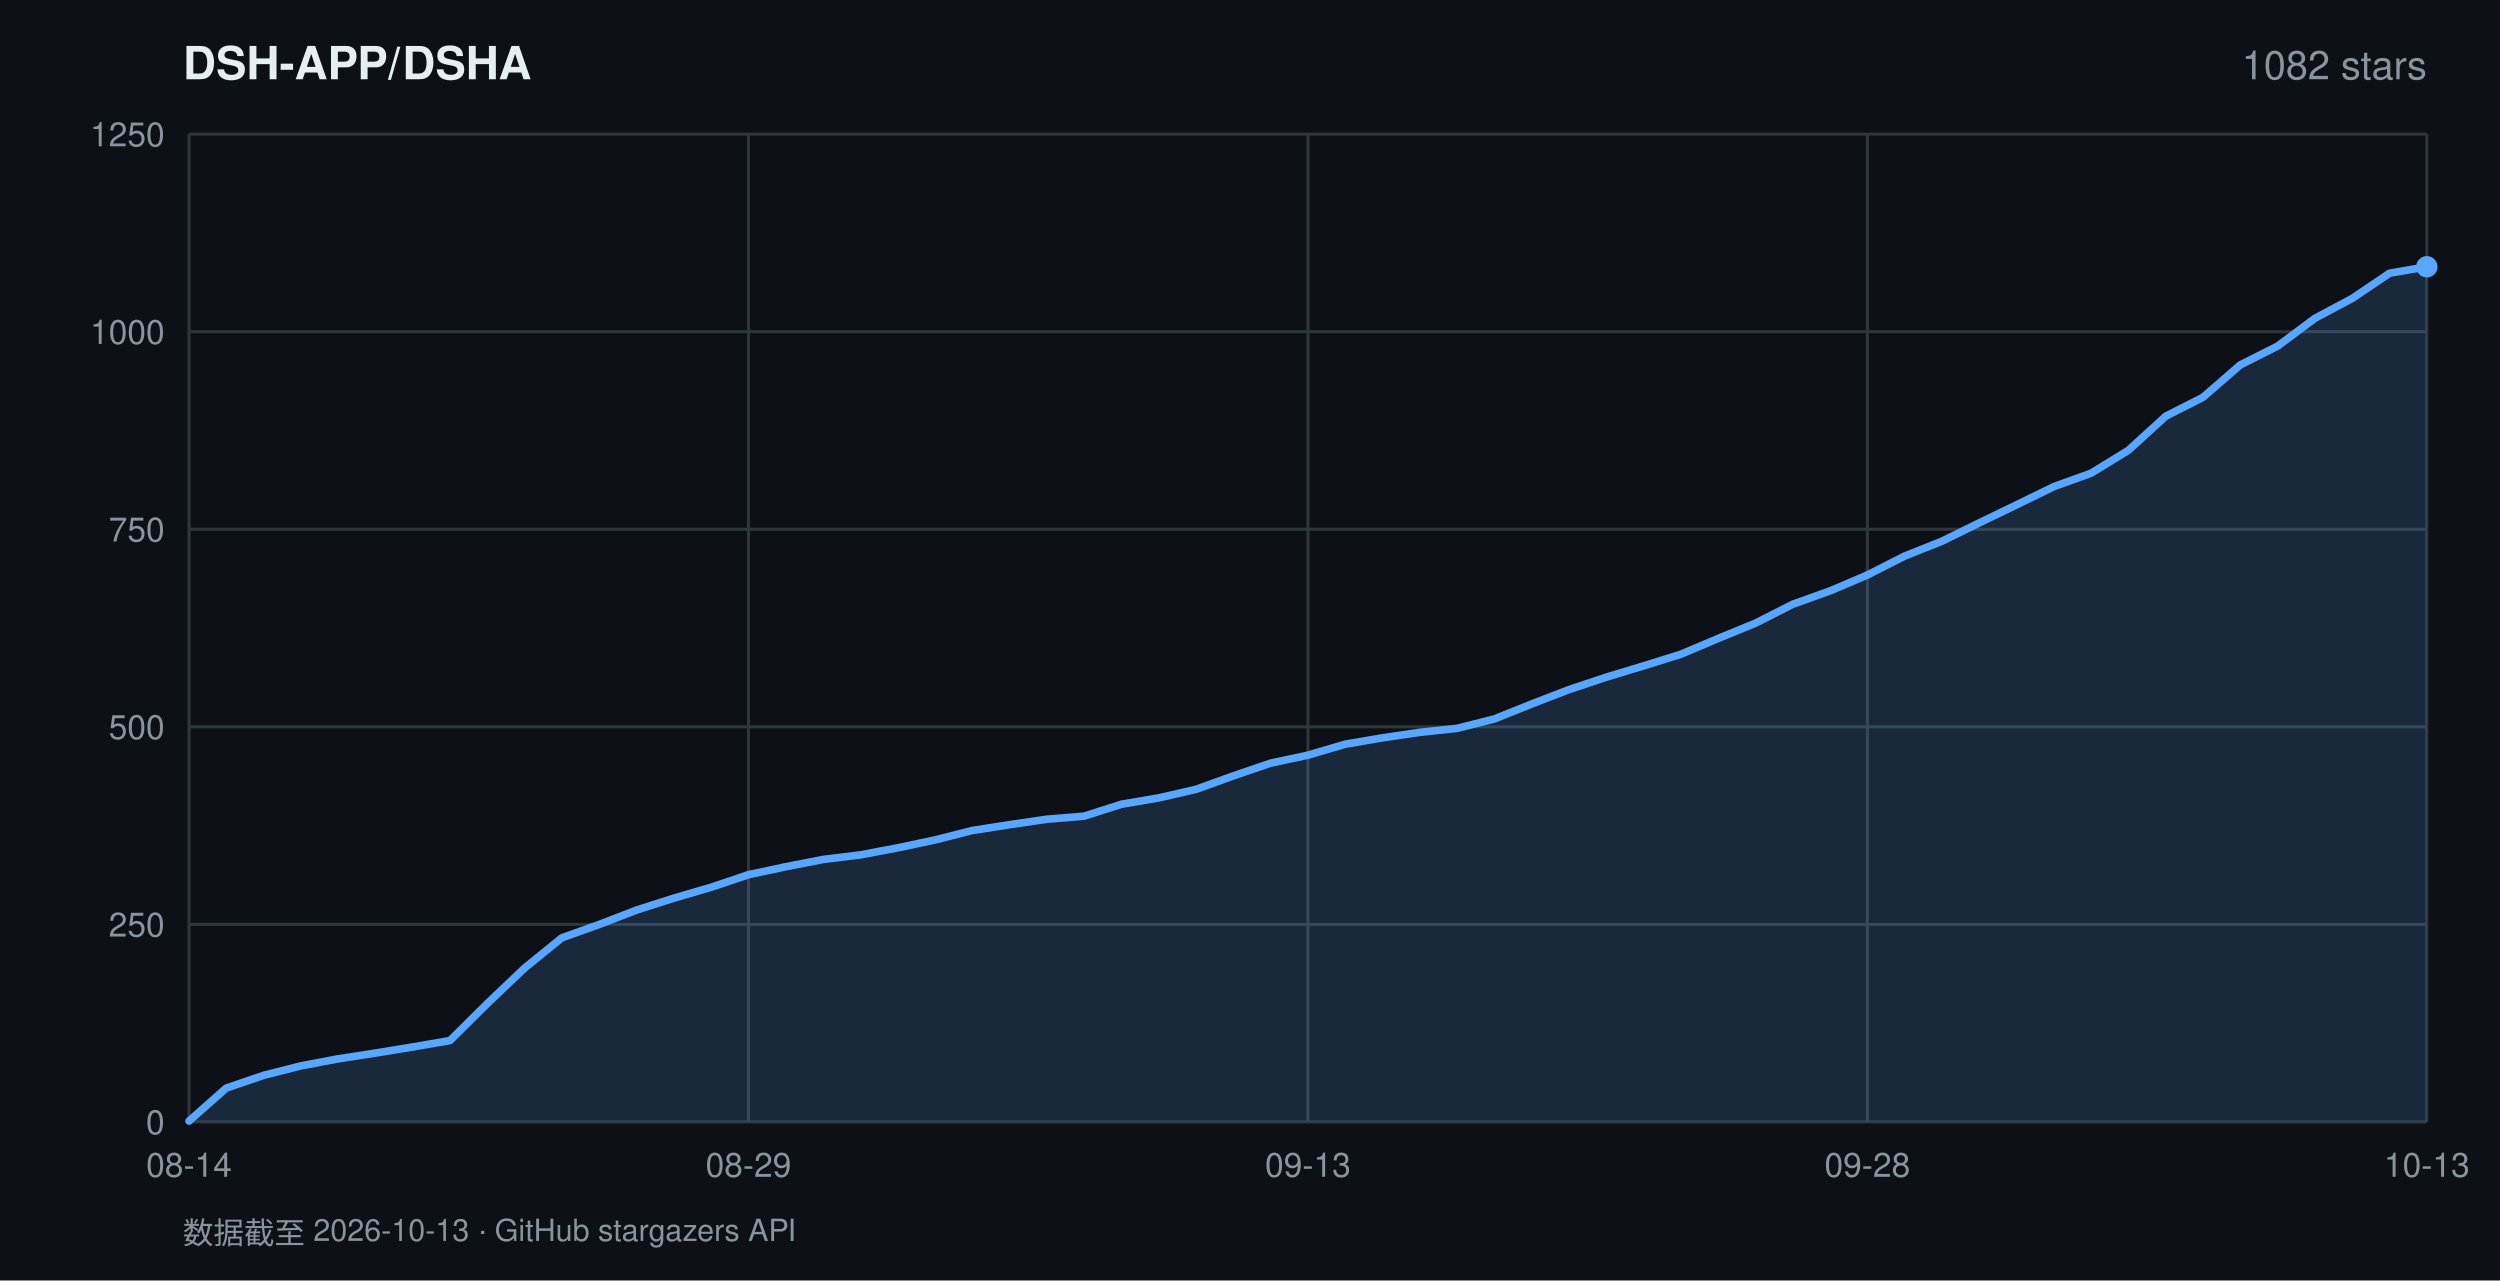
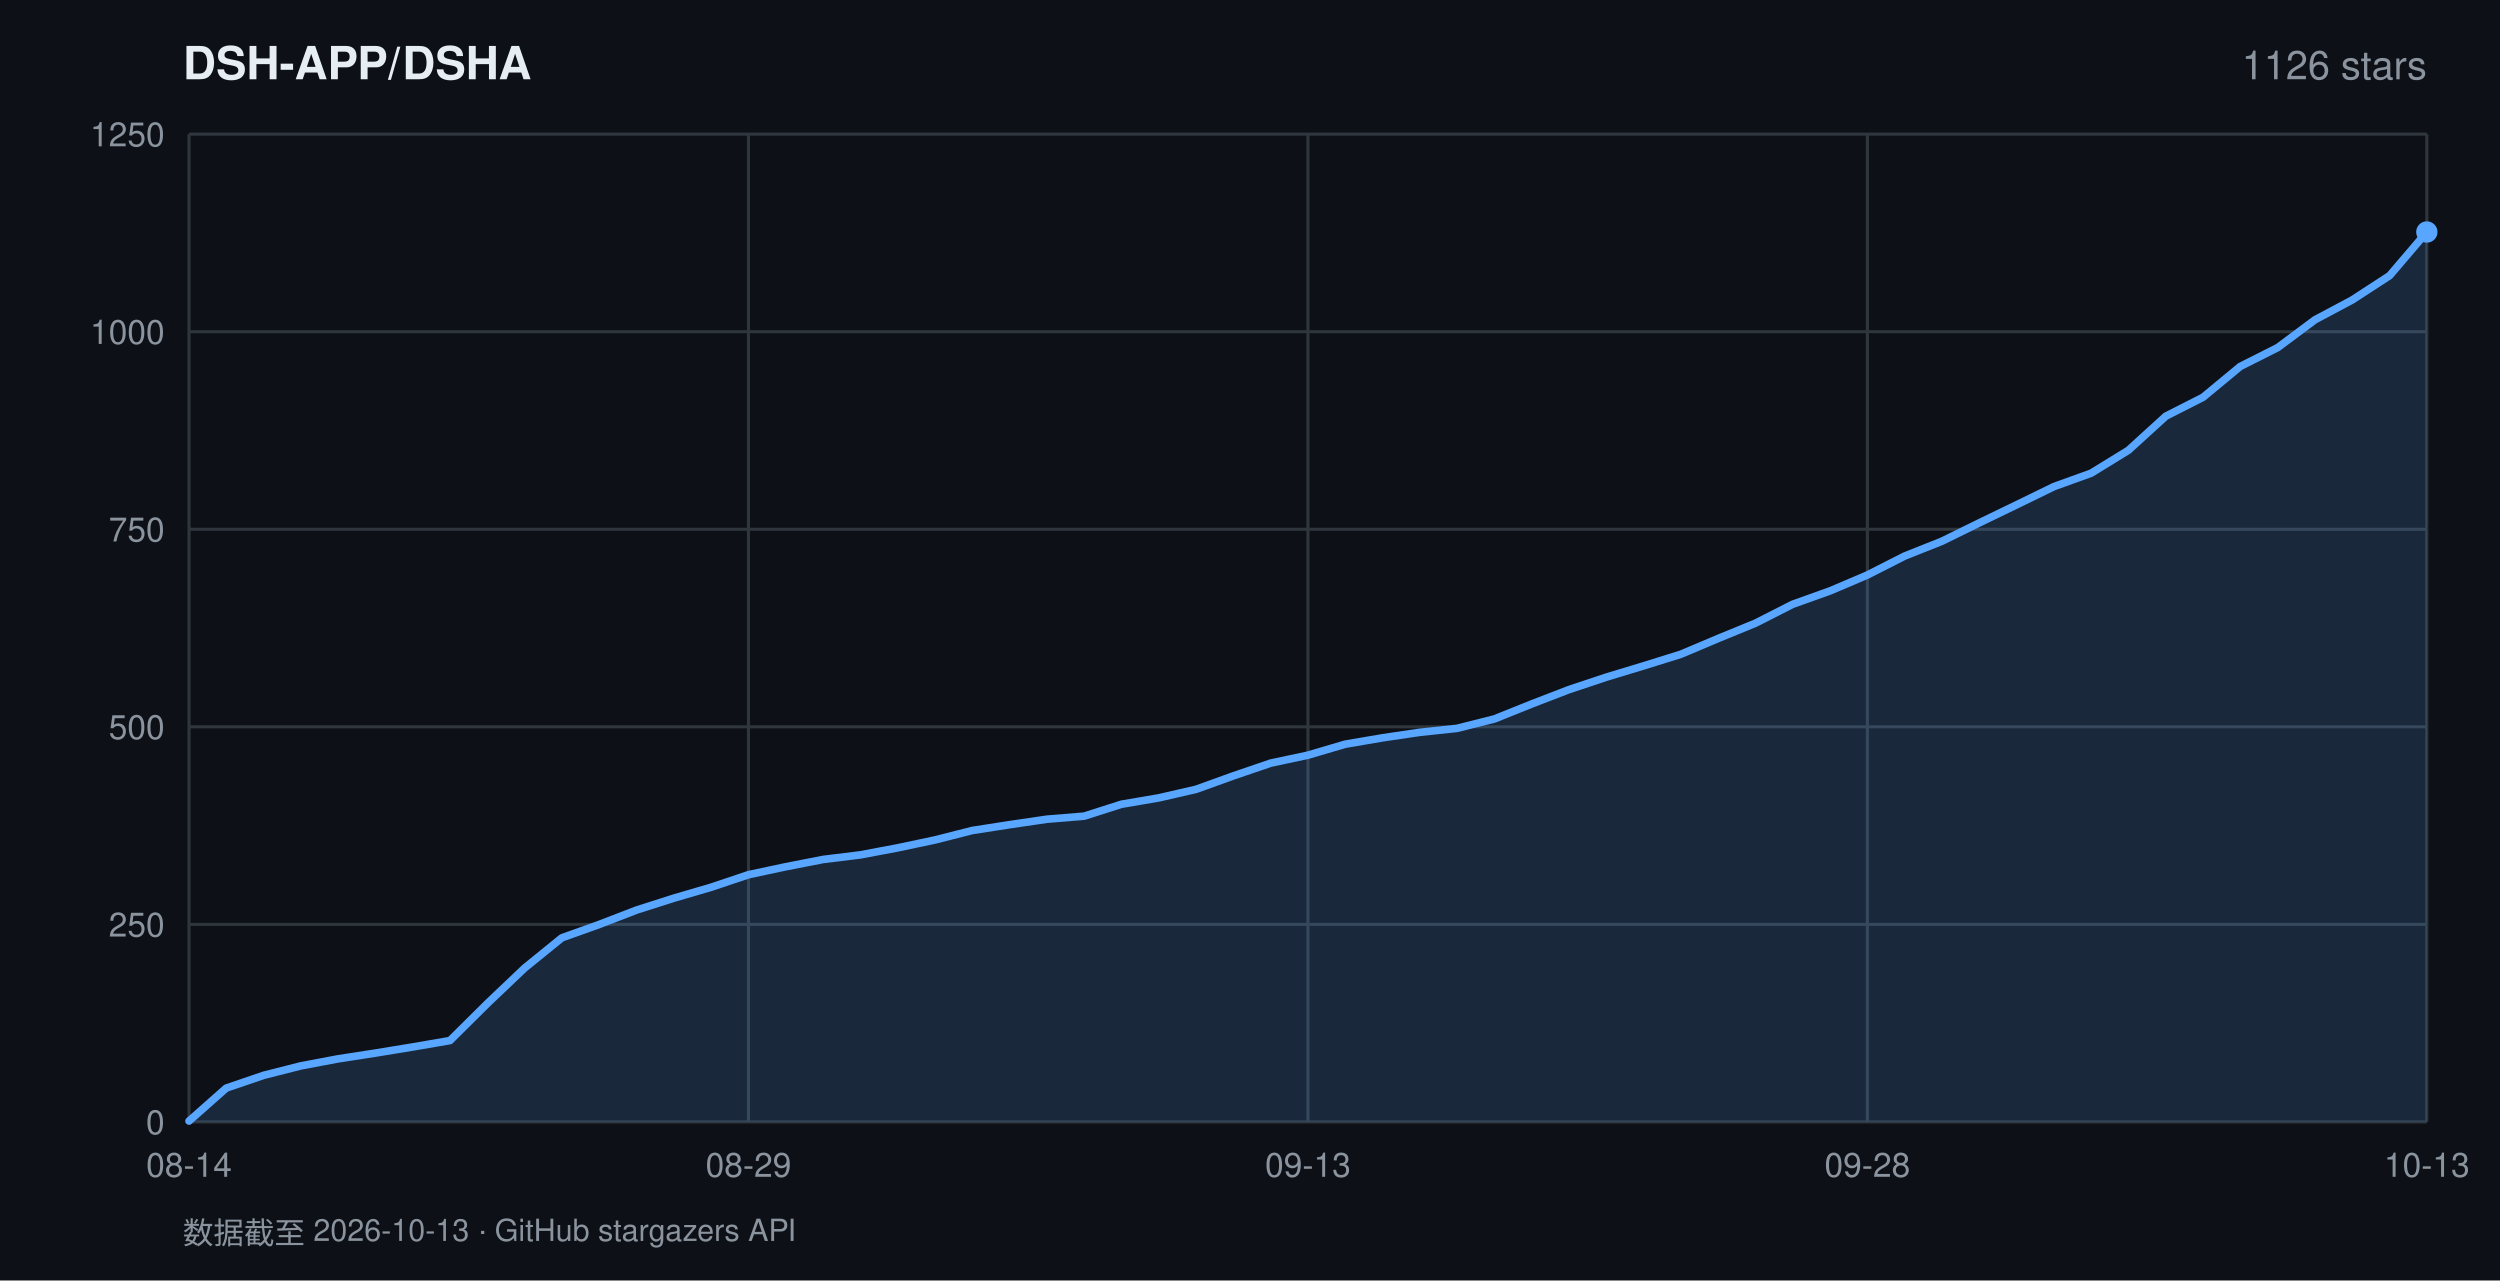
<svg xmlns="http://www.w3.org/2000/svg" width="820" height="420" viewBox="0 0 820 420" font-family="-apple-system,BlinkMacSystemFont,'Segoe UI',Helvetica,Arial,sans-serif">
  <rect width="820" height="420" fill="#0d1117" />
  <text x="60" y="26" fill="#e6edf3" font-size="15" font-weight="600">DSH-APP/DSHA</text>
-   <text x="796" y="26" fill="#8b949e" font-size="13" text-anchor="end">1082 stars</text>
+   <text x="796" y="26" fill="#8b949e" font-size="13" text-anchor="end">1126 stars</text>
  <line x1="62" y1="368.0" x2="796" y2="368.0" stroke="#30363d" stroke-width="1" />
  <text x="54" y="372.0" fill="#8b949e" font-size="11" text-anchor="end">0</text>
  <line x1="62" y1="303.2" x2="796" y2="303.2" stroke="#30363d" stroke-width="1" />
  <text x="54" y="307.2" fill="#8b949e" font-size="11" text-anchor="end">250</text>
  <line x1="62" y1="238.4" x2="796" y2="238.4" stroke="#30363d" stroke-width="1" />
  <text x="54" y="242.4" fill="#8b949e" font-size="11" text-anchor="end">500</text>
  <line x1="62" y1="173.6" x2="796" y2="173.6" stroke="#30363d" stroke-width="1" />
  <text x="54" y="177.6" fill="#8b949e" font-size="11" text-anchor="end">750</text>
  <line x1="62" y1="108.8" x2="796" y2="108.8" stroke="#30363d" stroke-width="1" />
  <text x="54" y="112.8" fill="#8b949e" font-size="11" text-anchor="end">1000</text>
  <line x1="62" y1="44.0" x2="796" y2="44.0" stroke="#30363d" stroke-width="1" />
  <text x="54" y="48.0" fill="#8b949e" font-size="11" text-anchor="end">1250</text>
  <line x1="62.0" y1="44" x2="62.0" y2="368" stroke="#30363d" stroke-width="1" />
  <text x="62.0" y="386" fill="#8b949e" font-size="11" text-anchor="middle">08-14</text>
  <line x1="245.5" y1="44" x2="245.5" y2="368" stroke="#30363d" stroke-width="1" />
  <text x="245.5" y="386" fill="#8b949e" font-size="11" text-anchor="middle">08-29</text>
  <line x1="429.0" y1="44" x2="429.0" y2="368" stroke="#30363d" stroke-width="1" />
  <text x="429.0" y="386" fill="#8b949e" font-size="11" text-anchor="middle">09-13</text>
  <line x1="612.5" y1="44" x2="612.5" y2="368" stroke="#30363d" stroke-width="1" />
  <text x="612.5" y="386" fill="#8b949e" font-size="11" text-anchor="middle">09-28</text>
  <line x1="796.0" y1="44" x2="796.0" y2="368" stroke="#30363d" stroke-width="1" />
  <text x="796.0" y="386" fill="#8b949e" font-size="11" text-anchor="middle">10-13</text>
-   <polygon points="62.0,368.0 62.0,367.7 74.2,356.9 86.5,352.7 98.7,349.6 110.9,347.3 123.2,345.4 135.4,343.4 147.6,341.3 159.9,329.1 172.1,317.5 184.3,307.6 196.6,303.2 208.8,298.5 221.0,294.6 233.3,291.0 245.5,286.9 257.7,284.3 270.0,281.9 282.2,280.4 294.4,278.1 306.7,275.5 318.9,272.4 331.1,270.5 343.4,268.7 355.6,267.7 367.8,263.8 380.1,261.7 392.3,258.9 404.5,254.5 416.8,250.3 429.0,247.7 441.2,244.1 453.5,242.0 465.7,240.2 477.9,238.9 490.2,235.8 502.4,230.9 514.6,226.2 526.9,222.1 539.1,218.4 551.3,214.6 563.6,209.4 575.8,204.4 588.0,198.2 600.3,193.8 612.5,188.6 624.7,182.4 637.0,177.5 649.2,171.5 661.4,165.6 673.7,159.6 685.9,155.2 698.1,147.7 710.4,136.5 722.6,130.3 734.8,119.7 747.1,113.5 759.3,104.4 771.5,97.9 783.8,89.6 796.0,87.5 796.0,368.0" fill="rgba(88,166,255,0.16)" />
-   <polyline points="62.0,367.7 74.2,356.9 86.5,352.7 98.7,349.6 110.9,347.3 123.2,345.4 135.4,343.4 147.6,341.3 159.9,329.1 172.1,317.5 184.3,307.6 196.6,303.2 208.8,298.5 221.0,294.6 233.3,291.0 245.5,286.9 257.7,284.3 270.0,281.9 282.2,280.4 294.4,278.1 306.7,275.5 318.9,272.4 331.1,270.5 343.4,268.7 355.6,267.7 367.8,263.8 380.1,261.7 392.3,258.9 404.5,254.5 416.8,250.3 429.0,247.7 441.2,244.1 453.5,242.0 465.7,240.2 477.9,238.9 490.2,235.8 502.4,230.9 514.6,226.2 526.9,222.1 539.1,218.4 551.3,214.6 563.6,209.4 575.8,204.4 588.0,198.2 600.3,193.8 612.5,188.6 624.7,182.4 637.0,177.5 649.2,171.5 661.4,165.6 673.7,159.6 685.9,155.2 698.1,147.7 710.4,136.5 722.6,130.3 734.8,119.7 747.1,113.5 759.3,104.4 771.5,97.9 783.8,89.6 796.0,87.5" fill="none" stroke="#58a6ff" stroke-width="2.5" stroke-linejoin="round" stroke-linecap="round" />
-   <circle cx="796.0" cy="87.5" r="3.5" fill="#58a6ff" />
+   <polygon points="62.0,368.0 62.0,367.7 74.2,356.9 86.5,352.7 98.7,349.6 110.9,347.3 123.2,345.4 135.4,343.4 147.6,341.3 159.9,329.1 172.1,317.5 184.3,307.6 196.6,303.2 208.8,298.5 221.0,294.6 233.3,291.0 245.5,286.9 257.7,284.3 270.0,281.9 282.2,280.4 294.4,278.1 306.7,275.5 318.9,272.4 331.1,270.5 343.4,268.7 355.6,267.7 367.8,263.8 380.1,261.7 392.3,258.9 404.5,254.5 416.8,250.3 429.0,247.7 441.2,244.1 453.5,242.0 465.7,240.2 477.9,238.9 490.2,235.8 502.4,230.9 514.6,226.2 526.9,222.1 539.1,218.4 551.3,214.6 563.6,209.4 575.8,204.4 588.0,198.2 600.3,193.8 612.5,188.6 624.7,182.4 637.0,177.5 649.2,171.5 661.4,165.6 673.7,159.6 685.9,155.2 698.1,147.7 710.4,136.5 722.6,130.3 734.8,120.2 747.1,114.0 759.3,104.9 771.5,98.4 783.8,90.4 796.0,76.1 796.0,368.0" fill="rgba(88,166,255,0.16)" />
+   <polyline points="62.0,367.7 74.2,356.9 86.5,352.7 98.7,349.6 110.9,347.3 123.2,345.4 135.4,343.4 147.6,341.3 159.9,329.1 172.1,317.5 184.3,307.6 196.6,303.2 208.8,298.5 221.0,294.6 233.3,291.0 245.5,286.9 257.7,284.3 270.0,281.9 282.2,280.4 294.4,278.1 306.7,275.5 318.9,272.4 331.1,270.5 343.4,268.7 355.6,267.7 367.8,263.8 380.1,261.7 392.3,258.9 404.5,254.5 416.8,250.3 429.0,247.7 441.2,244.1 453.5,242.0 465.7,240.2 477.9,238.9 490.2,235.8 502.4,230.9 514.6,226.2 526.9,222.1 539.1,218.4 551.3,214.6 563.6,209.4 575.8,204.4 588.0,198.2 600.3,193.8 612.5,188.6 624.7,182.4 637.0,177.5 649.2,171.5 661.4,165.6 673.7,159.6 685.9,155.2 698.1,147.7 710.4,136.5 722.6,130.3 734.8,120.2 747.1,114.0 759.3,104.9 771.5,98.4 783.8,90.4 796.0,76.1" fill="none" stroke="#58a6ff" stroke-width="2.5" stroke-linejoin="round" stroke-linecap="round" />
+   <circle cx="796.0" cy="76.1" r="3.5" fill="#58a6ff" />
  <text x="60" y="408" fill="#8b949e" font-size="10">数据截至 2026-10-13 · GitHub stargazers API</text>
</svg>
